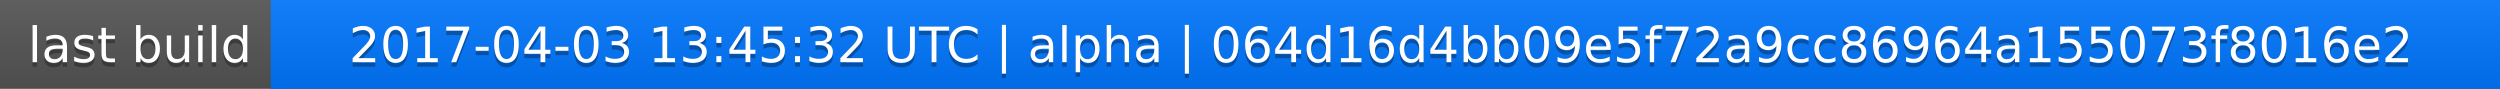
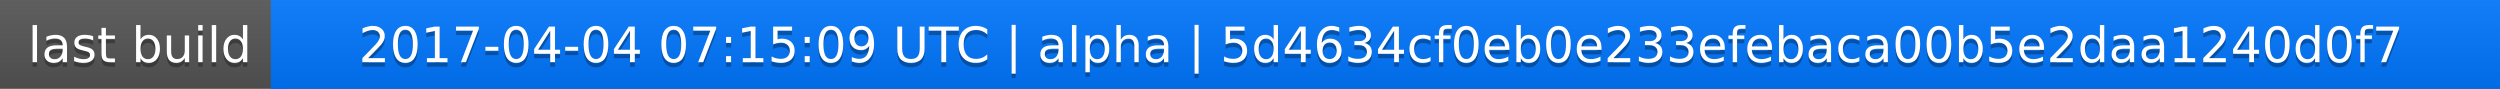
<svg xmlns="http://www.w3.org/2000/svg" width="563" height="20">
  <linearGradient id="a" x2="0" y2="100%">
    <stop offset="0" stop-color="#bbb" stop-opacity=".1" />
    <stop offset="1" stop-opacity=".1" />
  </linearGradient>
  <rect rx="0" width="563" height="20" fill="#555" />
  <rect rx="0" x="61" width="502" height="20" fill="#07f" />
  <path fill="#07f" d="M61 0h4v20h-4z" />
  <rect rx="0" width="563" height="20" fill="url(#a)" />
  <g fill="#fff" text-anchor="middle" font-family="DejaVu Sans,Verdana,Geneva,sans-serif" font-size="11">
    <text x="31.5" y="15" fill="#010101" fill-opacity=".3">last build</text>
    <text x="31.5" y="14">last build</text>
-     <text x="311" y="15" fill="#010101" fill-opacity=".3">2017-04-03 13:45:32 UTC | alpha | 064d16d4bb09e5f72a9cc86964a155073f8016e2</text>
-     <text x="311" y="14">2017-04-03 13:45:32 UTC | alpha | 064d16d4bb09e5f72a9cc86964a155073f8016e2</text>
+     <text x="311" y="15" fill="#010101" fill-opacity=".3">2017-04-04 07:15:09 UTC | alpha | 5d4634cf0eb0e233efebaca00b5e2daa1240d0f7</text>
+     <text x="311" y="14">2017-04-04 07:15:09 UTC | alpha | 5d4634cf0eb0e233efebaca00b5e2daa1240d0f7</text>
  </g>
</svg>
